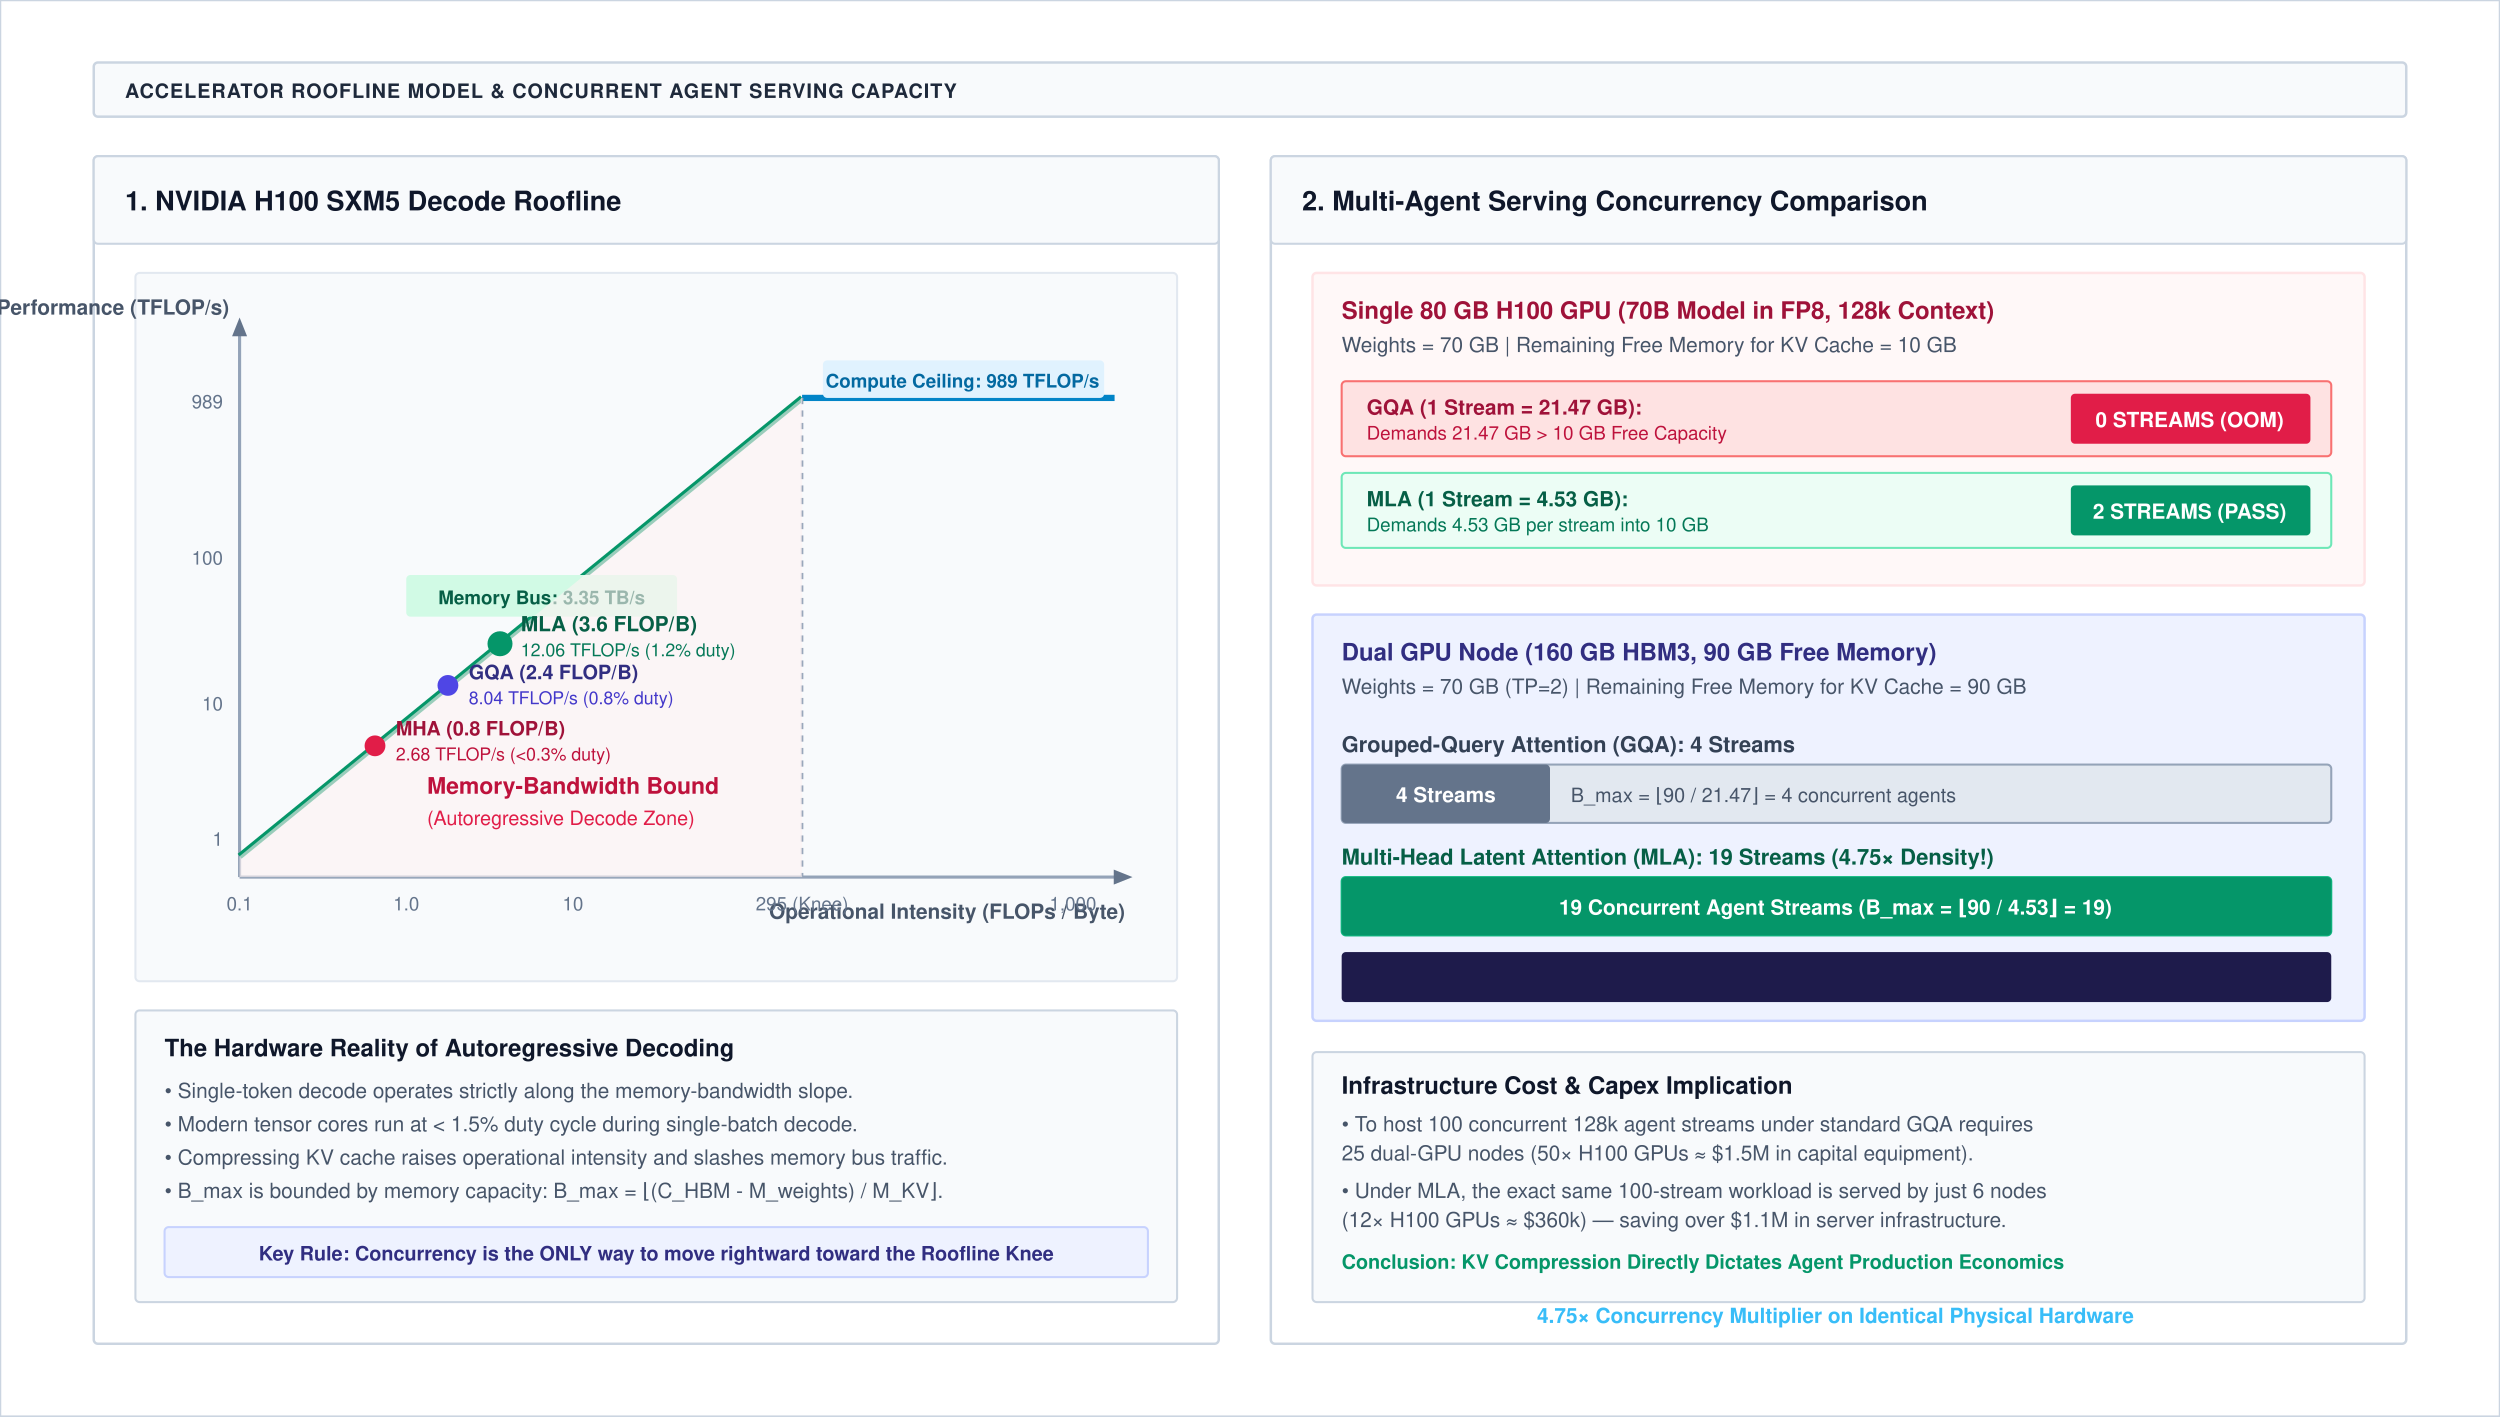
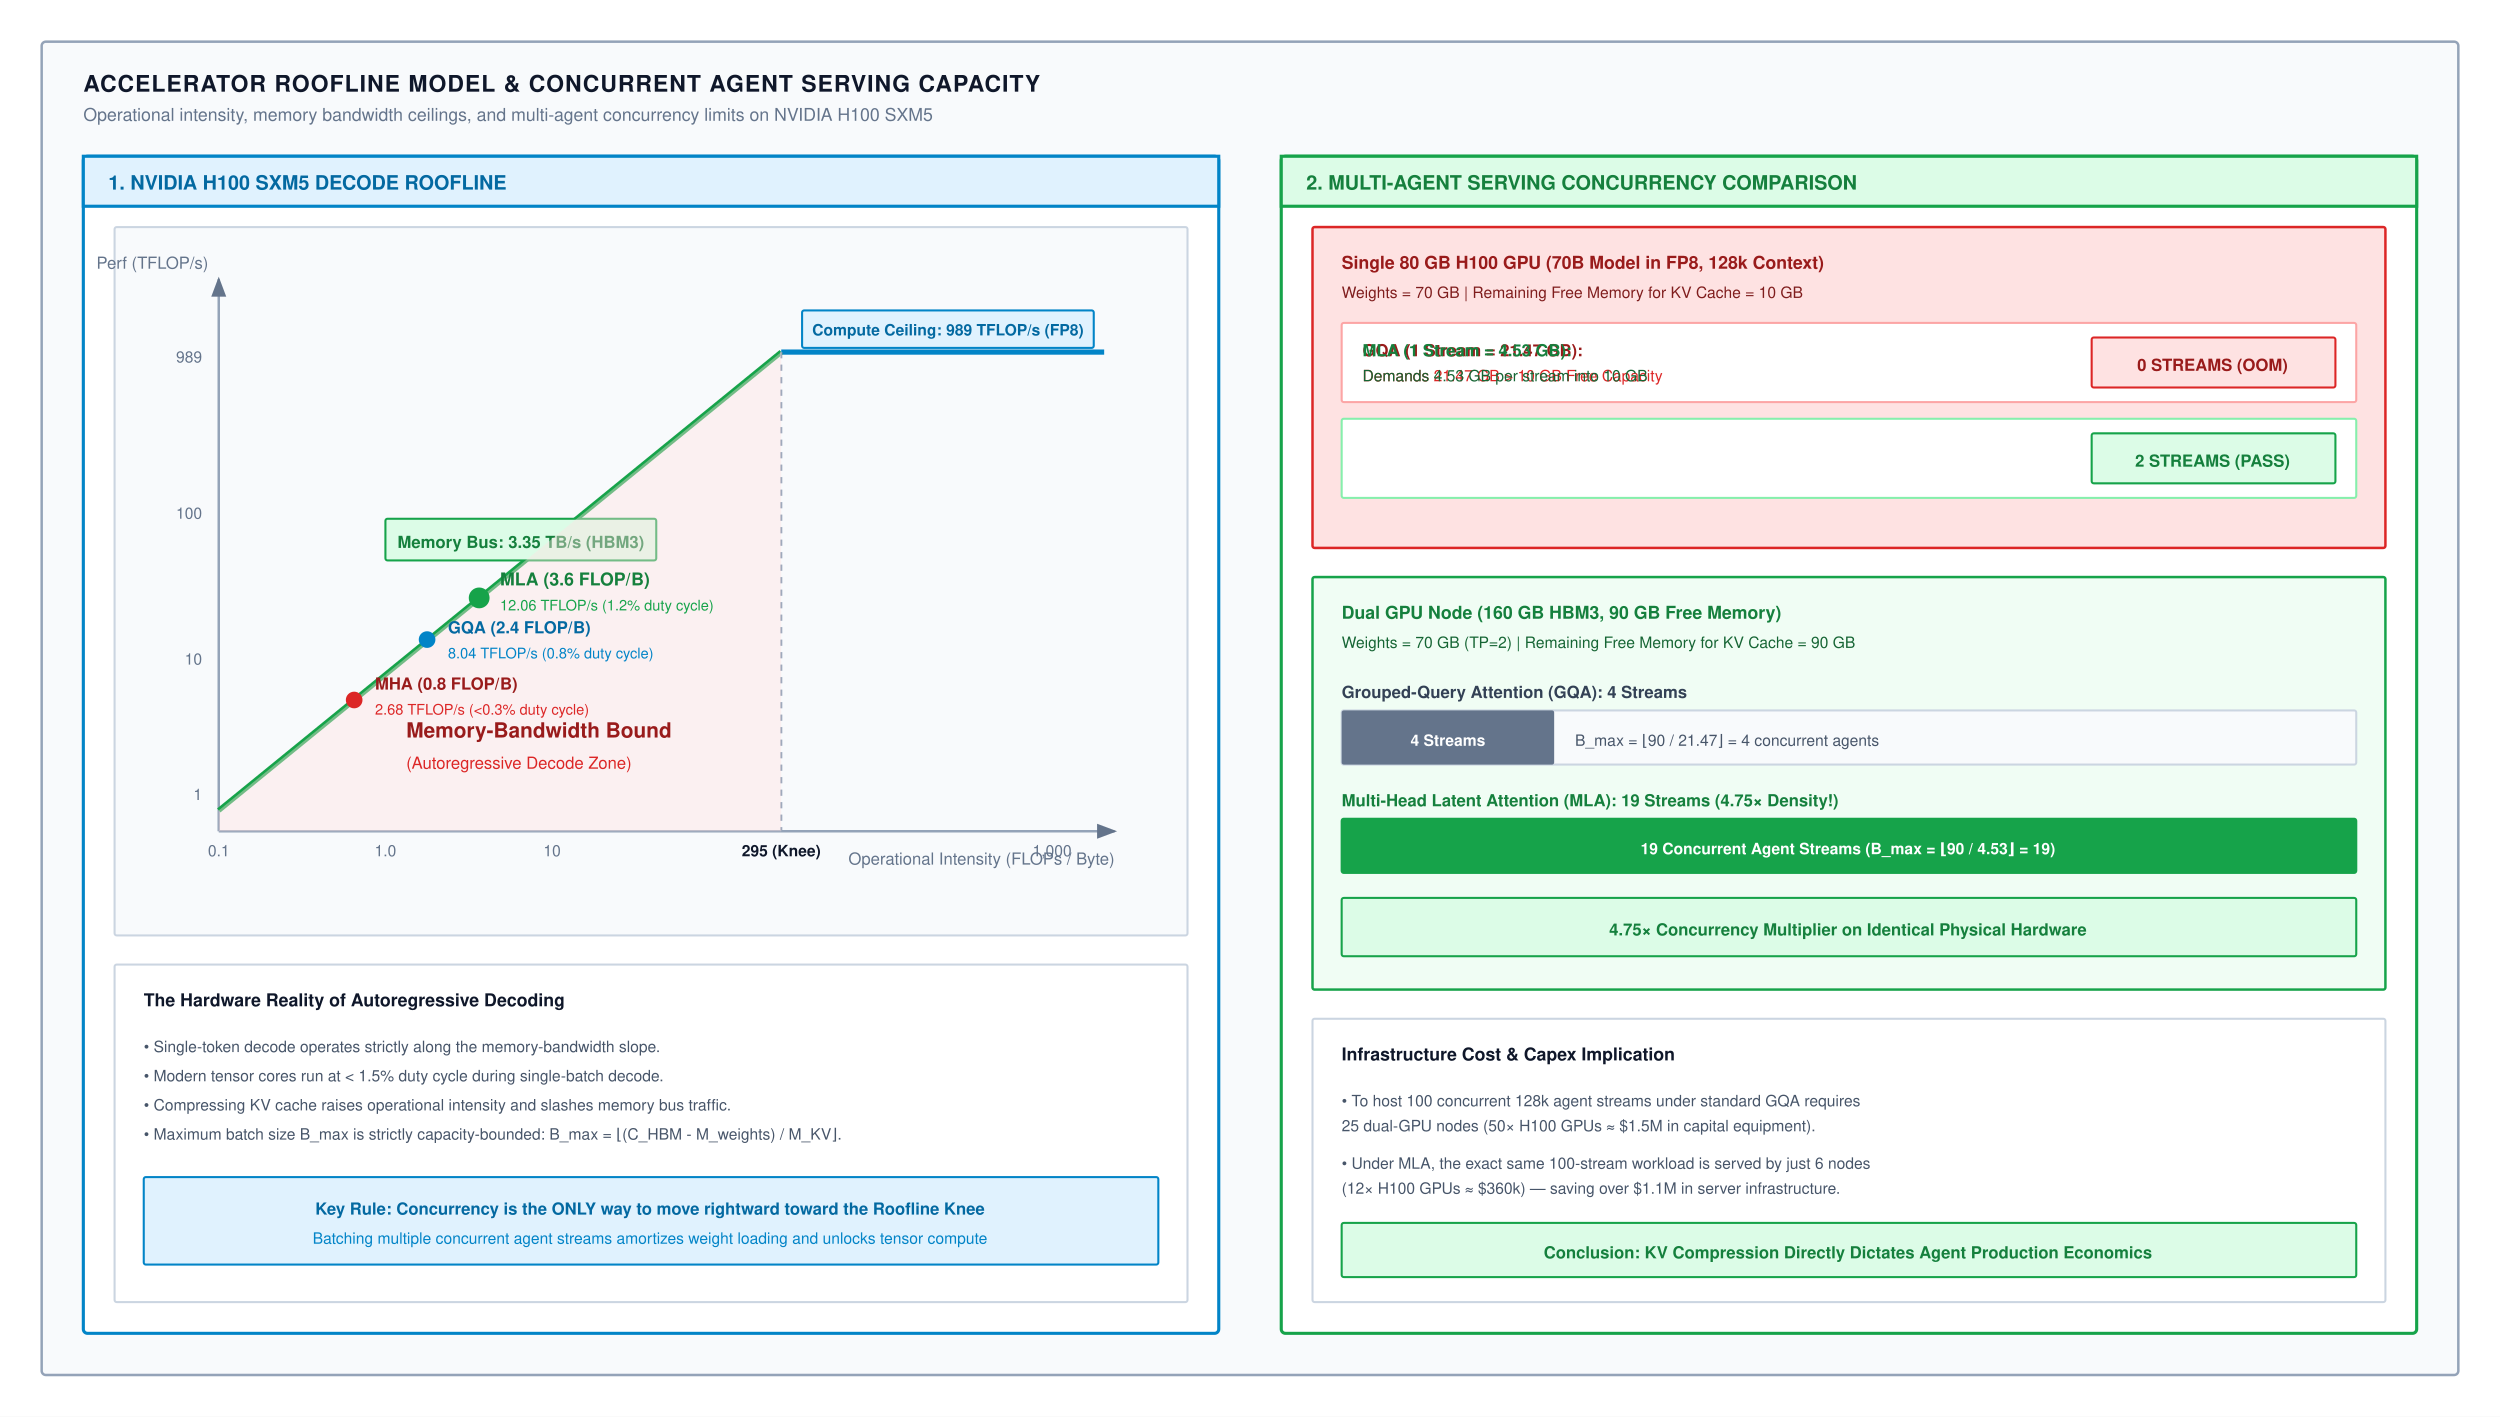
- <svg xmlns="http://www.w3.org/2000/svg" viewBox="0 0 1200 680" width="1200" height="680">
+ <svg xmlns="http://www.w3.org/2000/svg" viewBox="0 0 1200 680" width="100%" height="100%" font-family="Helvetica Neue, Helvetica, Arial, sans-serif">
  <defs>
-     <linearGradient id="bgGrad" x1="0%" y1="0%" x2="100%" y2="100%">
-       <stop offset="0%" stop-color="#FAFAFE" />
-       <stop offset="100%" stop-color="#F3F4F8" />
-     </linearGradient>
-     <linearGradient id="roseGrad" x1="0%" y1="0%" x2="100%" y2="100%">
-       <stop offset="0%" stop-color="#FFF1F2" />
-       <stop offset="100%" stop-color="#FFE4E6" />
-     </linearGradient>
-     <linearGradient id="indigoGrad" x1="0%" y1="0%" x2="100%" y2="100%">
-       <stop offset="0%" stop-color="#EEF2FF" />
-       <stop offset="100%" stop-color="#E0E7FF" />
-     </linearGradient>
-     <linearGradient id="emeraldGrad" x1="0%" y1="0%" x2="100%" y2="100%">
-       <stop offset="0%" stop-color="#ECFDF5" />
-       <stop offset="100%" stop-color="#D1FAE5" />
-     </linearGradient>
-     <marker id="arrowSlate" viewBox="0 0 10 10" refX="6" refY="5" markerWidth="6" markerHeight="6" orient="auto-start-reverse">
-       <path d="M 0 1 L 10 5 L 0 9 z" fill="#64748B" />
+     <marker id="arr-blue" markerWidth="8" markerHeight="6" refX="7" refY="3" orient="auto">
+       <path d="M0,0 L8,3 L0,6 Z" fill="#0284c7" />
    </marker>
-     <marker id="arrowIndigo" viewBox="0 0 10 10" refX="6" refY="5" markerWidth="6" markerHeight="6" orient="auto-start-reverse">
-       <path d="M 0 1 L 10 5 L 0 9 z" fill="#4F46E5" />
+     <marker id="arr-green" markerWidth="8" markerHeight="6" refX="7" refY="3" orient="auto">
+       <path d="M0,0 L8,3 L0,6 Z" fill="#16a34a" />
+     </marker>
+     <marker id="arr-amber" markerWidth="8" markerHeight="6" refX="7" refY="3" orient="auto">
+       <path d="M0,0 L8,3 L0,6 Z" fill="#d97706" />
+     </marker>
+     <marker id="arr-purple" markerWidth="8" markerHeight="6" refX="7" refY="3" orient="auto">
+       <path d="M0,0 L8,3 L0,6 Z" fill="#7c3aed" />
+     </marker>
+     <marker id="arr-red" markerWidth="8" markerHeight="6" refX="7" refY="3" orient="auto">
+       <path d="M0,0 L8,3 L0,6 Z" fill="#dc2626" />
+     </marker>
+     <marker id="arr-gray" markerWidth="8" markerHeight="6" refX="7" refY="3" orient="auto">
+       <path d="M0,0 L8,3 L0,6 Z" fill="#64748b" />
    </marker>
  </defs>
-   <rect width="1200" height="680" fill="#ffffff" stroke="#CBD5E1" stroke-width="1.2" />
-   <g transform="translate(45, 30)">
-     <rect x="0" y="0" width="1110" height="26" rx="2" fill="#F8FAFC" stroke="#CBD5E1" stroke-width="1.2" />
-     <text x="15" y="17" font-family="Helvetica Neue, Helvetica, Arial, sans-serif" font-size="9.5" font-weight="700" fill="#1E293B" letter-spacing="0.05em">ACCELERATOR ROOFLINE MODEL &amp; CONCURRENT AGENT SERVING CAPACITY</text>
-   </g>
-   <g transform="translate(45, 75)">
-     <rect width="540" height="570" rx="2" fill="#FFFFFF" stroke="#CBD5E1" stroke-width="1.2" />
-     <rect x="0" y="0" width="540" height="42" rx="2" fill="#F8FAFC" stroke="#CBD5E1" stroke-width="1" />
-     <text x="15" y="26" font-family="Helvetica Neue, Helvetica, Arial, sans-serif" font-size="13" font-weight="700" fill="#0F172A">1. NVIDIA H100 SXM5 Decode Roofline</text>
-     <g transform="translate(20, 56)">
-       <rect width="500" height="340" rx="2" fill="#F8FAFC" stroke="#E2E8F0" stroke-width="1" />
-       <line x1="50" y1="290" x2="475" y2="290" stroke="#94A3B8" stroke-width="1.5" marker-end="url(#arrowSlate)" />
-       <line x1="50" y1="290" x2="50" y2="25" stroke="#94A3B8" stroke-width="1.5" marker-end="url(#arrowSlate)" />
-       <text x="475" y="310" font-family="Helvetica Neue, Helvetica, Arial, sans-serif" font-size="10" font-weight="600" fill="#475569" text-anchor="end">Operational Intensity (FLOPs / Byte)</text>
-       <text x="45" y="20" font-family="Helvetica Neue, Helvetica, Arial, sans-serif" font-size="10" font-weight="600" fill="#475569" text-anchor="end">Performance (TFLOP/s)</text>
-       <text x="50" y="306" font-family="Helvetica Neue, Helvetica, Arial, sans-serif" font-size="9" fill="#64748B" text-anchor="middle">0.1</text>
-       <text x="130" y="306" font-family="Helvetica Neue, Helvetica, Arial, sans-serif" font-size="9" fill="#64748B" text-anchor="middle">1.0</text>
-       <text x="210" y="306" font-family="Helvetica Neue, Helvetica, Arial, sans-serif" font-size="9" fill="#64748B" text-anchor="middle">10</text>
-       <text x="320" y="306" font-family="Helvetica Neue, Helvetica, Arial, sans-serif" font-size="9" fill="#64748B" text-anchor="middle">295 (Knee)</text>
-       <text x="450" y="306" font-family="Helvetica Neue, Helvetica, Arial, sans-serif" font-size="9" fill="#64748B" text-anchor="middle">1,000</text>
-       <text x="42" y="275" font-family="Helvetica Neue, Helvetica, Arial, sans-serif" font-size="9" fill="#64748B" text-anchor="end">1</text>
-       <text x="42" y="210" font-family="Helvetica Neue, Helvetica, Arial, sans-serif" font-size="9" fill="#64748B" text-anchor="end">10</text>
-       <text x="42" y="140" font-family="Helvetica Neue, Helvetica, Arial, sans-serif" font-size="9" fill="#64748B" text-anchor="end">100</text>
-       <text x="42" y="65" font-family="Helvetica Neue, Helvetica, Arial, sans-serif" font-size="9" fill="#64748B" text-anchor="end">989</text>
-       <line x1="320" y1="60" x2="470" y2="60" stroke="#0284C7" stroke-width="3" />
-       <rect x="330" y="42" width="135" height="18" rx="2" fill="#E0F2FE" />
-       <text x="397" y="55" font-family="Helvetica Neue, Helvetica, Arial, sans-serif" font-size="9" font-weight="700" fill="#0369A1" text-anchor="middle">Compute Ceiling: 989 TFLOP/s</text>
-       <line x1="50" y1="280" x2="320" y2="60" stroke="#059669" stroke-width="3" />
-       <rect x="130" y="145" width="130" height="20" rx="2" fill="#D1FAE5" />
-       <text x="195" y="159" font-family="Helvetica Neue, Helvetica, Arial, sans-serif" font-size="9" font-weight="700" fill="#065F46" text-anchor="middle">Memory Bus: 3.35 TB/s</text>
-       <line x1="320" y1="60" x2="320" y2="290" stroke="#94A3B8" stroke-dasharray="3,3" stroke-width="1.2" />
-       <polygon points="50,290 50,280 320,60 320,290" fill="#FEF2F2" opacity="0.6" />
-       <text x="140" y="250" font-family="Helvetica Neue, Helvetica, Arial, sans-serif" font-size="11" font-weight="700" fill="#BE123C">Memory-Bandwidth Bound</text>
-       <text x="140" y="265" font-family="Helvetica Neue, Helvetica, Arial, sans-serif" font-size="9.5" fill="#E11D48">(Autoregressive Decode Zone)</text>
-       <circle cx="115" cy="227" r="5" fill="#E11D48" />
-       <text x="125" y="222" font-family="Helvetica Neue, Helvetica, Arial, sans-serif" font-size="9.5" font-weight="700" fill="#9F1239">MHA (0.8 FLOP/B)</text>
-       <text x="125" y="234" font-family="Helvetica Neue, Helvetica, Arial, sans-serif" font-size="8.5" fill="#BE123C">2.68 TFLOP/s (&lt;0.3% duty)</text>
-       <circle cx="150" cy="198" r="5" fill="#4F46E5" />
-       <text x="160" y="195" font-family="Helvetica Neue, Helvetica, Arial, sans-serif" font-size="9.5" font-weight="700" fill="#312E81">GQA (2.4 FLOP/B)</text>
-       <text x="160" y="207" font-family="Helvetica Neue, Helvetica, Arial, sans-serif" font-size="8.5" fill="#4338CA">8.04 TFLOP/s (0.8% duty)</text>
-       <circle cx="175" cy="178" r="6" fill="#059669" />
-       <text x="185" y="172" font-family="Helvetica Neue, Helvetica, Arial, sans-serif" font-size="10" font-weight="700" fill="#065F46">MLA (3.6 FLOP/B)</text>
-       <text x="185" y="184" font-family="Helvetica Neue, Helvetica, Arial, sans-serif" font-size="8.5" fill="#047857">12.06 TFLOP/s (1.2% duty)</text>
+   <rect width="1200" height="680" fill="#ffffff" />
+   <rect x="20" y="20" width="1160" height="640" rx="2" fill="#f8fafc" stroke="#94a3b8" stroke-width="1.2" />
+   <text x="40" y="44" font-size="11" font-weight="700" fill="#0f172a" letter-spacing="0.5">ACCELERATOR ROOFLINE MODEL &amp; CONCURRENT AGENT SERVING CAPACITY</text>
+   <text x="40" y="58" font-size="8.5" fill="#64748b">Operational intensity, memory bandwidth ceilings, and multi-agent concurrency limits on NVIDIA H100 SXM5</text>
+   <g transform="translate(40, 75)">
+     <rect x="0" y="0" width="545" height="565" rx="2" fill="#ffffff" stroke="#0284c7" stroke-width="1.5" />
+     <rect x="0" y="0" width="545" height="24" fill="#e0f2fe" stroke="#0284c7" stroke-width="1.5" />
+     <text x="12" y="16" font-size="9.5" font-weight="700" fill="#0369a1">1. NVIDIA H100 SXM5 DECODE ROOFLINE</text>
+     <g transform="translate(15, 34)">
+       <rect width="515" height="340" rx="1" fill="#f8fafc" stroke="#cbd5e1" stroke-width="1" />
+       <line x1="50" y1="290" x2="480" y2="290" stroke="#94a3b8" stroke-width="1.2" marker-end="url(#arr-gray)" />
+       <line x1="50" y1="290" x2="50" y2="25" stroke="#94a3b8" stroke-width="1.2" marker-end="url(#arr-gray)" />
+       <text x="480" y="306" font-size="8" fill="#64748b" text-anchor="end">Operational Intensity (FLOPs / Byte)</text>
+       <text x="45" y="20" font-size="8" fill="#64748b" text-anchor="end">Perf (TFLOP/s)</text>
+       <text x="50" y="302" font-size="7.5" fill="#64748b" text-anchor="middle">0.1</text>
+       <text x="130" y="302" font-size="7.5" fill="#64748b" text-anchor="middle">1.0</text>
+       <text x="210" y="302" font-size="7.5" fill="#64748b" text-anchor="middle">10</text>
+       <text x="320" y="302" font-size="7.5" font-weight="700" fill="#0f172a" text-anchor="middle">295 (Knee)</text>
+       <text x="450" y="302" font-size="7.5" fill="#64748b" text-anchor="middle">1,000</text>
+       <text x="42" y="275" font-size="7.5" fill="#64748b" text-anchor="end">1</text>
+       <text x="42" y="210" font-size="7.5" fill="#64748b" text-anchor="end">10</text>
+       <text x="42" y="140" font-size="7.5" fill="#64748b" text-anchor="end">100</text>
+       <text x="42" y="65" font-size="7.5" fill="#64748b" text-anchor="end">989</text>
+       <line x1="320" y1="60" x2="475" y2="60" stroke="#0284c7" stroke-width="2.5" />
+       <rect x="330" y="40" width="140" height="18" rx="1" fill="#e0f2fe" stroke="#0284c7" stroke-width="1" />
+       <text x="400" y="52" font-size="7.5" font-weight="700" fill="#0369a1" text-anchor="middle">Compute Ceiling: 989 TFLOP/s (FP8)</text>
+       <line x1="50" y1="280" x2="320" y2="60" stroke="#16a34a" stroke-width="2.5" />
+       <rect x="130" y="140" width="130" height="20" rx="1" fill="#dcfce7" stroke="#16a34a" stroke-width="1" />
+       <text x="195" y="154" font-size="8" font-weight="700" fill="#15803d" text-anchor="middle">Memory Bus: 3.35 TB/s (HBM3)</text>
+       <line x1="320" y1="60" x2="320" y2="290" stroke="#94a3b8" stroke-dasharray="3,3" stroke-width="1" />
+       <polygon points="50,290 50,280 320,60 320,290" fill="#fee2e2" opacity="0.4" />
+       <text x="140" y="245" font-size="10" font-weight="700" fill="#991b1b">Memory-Bandwidth Bound</text>
+       <text x="140" y="260" font-size="8" fill="#dc2626">(Autoregressive Decode Zone)</text>
+       <circle cx="115" cy="227" r="4" fill="#dc2626" />
+       <text x="125" y="222" font-size="8" font-weight="700" fill="#991b1b">MHA (0.8 FLOP/B)</text>
+       <text x="125" y="234" font-size="7" fill="#dc2626">2.68 TFLOP/s (&lt;0.3% duty cycle)</text>
+       <circle cx="150" cy="198" r="4" fill="#0284c7" />
+       <text x="160" y="195" font-size="8" font-weight="700" fill="#0369a1">GQA (2.4 FLOP/B)</text>
+       <text x="160" y="207" font-size="7" fill="#0284c7">8.04 TFLOP/s (0.8% duty cycle)</text>
+       <circle cx="175" cy="178" r="5" fill="#16a34a" />
+       <text x="185" y="172" font-size="8.5" font-weight="700" fill="#15803d">MLA (3.6 FLOP/B)</text>
+       <text x="185" y="184" font-size="7" fill="#16a34a">12.06 TFLOP/s (1.2% duty cycle)</text>
    </g>
-     <g transform="translate(20, 410)">
-       <rect width="500" height="140" rx="2" fill="#F8FAFC" stroke="#CBD5E1" stroke-width="1" />
-       <text x="14" y="22" font-family="Helvetica Neue, Helvetica, Arial, sans-serif" font-size="11.5" font-weight="700" fill="#0F172A">The Hardware Reality of Autoregressive Decoding</text>
-       <text x="14" y="42" font-family="Helvetica Neue, Helvetica, Arial, sans-serif" font-size="10" fill="#475569">• Single-token decode operates strictly along the memory-bandwidth slope.</text>
-       <text x="14" y="58" font-family="Helvetica Neue, Helvetica, Arial, sans-serif" font-size="10" fill="#475569">• Modern tensor cores run at &lt; 1.5% duty cycle during single-batch decode.</text>
-       <text x="14" y="74" font-family="Helvetica Neue, Helvetica, Arial, sans-serif" font-size="10" fill="#475569">• Compressing KV cache raises operational intensity and slashes memory bus traffic.</text>
-       <text x="14" y="90" font-family="Helvetica Neue, Helvetica, Arial, sans-serif" font-size="10" fill="#475569">• B_max is bounded by memory capacity: B_max = ⌊(C_HBM - M_weights) / M_KV⌋.</text>
-       <rect x="14" y="104" width="472" height="24" rx="2" fill="#EEF2FF" stroke="#C7D2FE" stroke-width="1" />
-       <text x="250" y="120" font-family="Helvetica Neue, Helvetica, Arial, sans-serif" font-size="9.5" font-weight="700" fill="#312E81" text-anchor="middle">Key Rule: Concurrency is the ONLY way to move rightward toward the Roofline Knee</text>
+     <g transform="translate(15, 388)">
+       <rect width="515" height="162" rx="1" fill="#ffffff" stroke="#cbd5e1" stroke-width="1" />
+       <text x="14" y="20" font-size="8.5" font-weight="700" fill="#0f172a">The Hardware Reality of Autoregressive Decoding</text>
+       <g transform="translate(14, 30)">
+         <text x="0" y="12" font-size="7.5" fill="#475569">• Single-token decode operates strictly along the memory-bandwidth slope.</text>
+         <text x="0" y="26" font-size="7.5" fill="#475569">• Modern tensor cores run at &lt; 1.5% duty cycle during single-batch decode.</text>
+         <text x="0" y="40" font-size="7.5" fill="#475569">• Compressing KV cache raises operational intensity and slashes memory bus traffic.</text>
+         <text x="0" y="54" font-size="7.5" fill="#475569">• Maximum batch size B_max is strictly capacity-bounded: B_max = ⌊(C_HBM - M_weights) / M_KV⌋.</text>
+         <rect x="0" y="72" width="487" height="42" rx="1" fill="#e0f2fe" stroke="#0284c7" stroke-width="1" />
+         <text x="243" y="90" font-size="8" font-weight="700" fill="#0369a1" text-anchor="middle">Key Rule: Concurrency is the ONLY way to move rightward toward the Roofline Knee</text>
+         <text x="243" y="104" font-size="7.5" fill="#0284c7" text-anchor="middle">Batching multiple concurrent agent streams amortizes weight loading and unlocks tensor compute</text>
+       </g>
    </g>
  </g>
-   <g transform="translate(610, 75)">
-     <rect width="545" height="570" rx="2" fill="#FFFFFF" stroke="#CBD5E1" stroke-width="1.2" />
-     <rect x="0" y="0" width="545" height="42" rx="2" fill="#F8FAFC" stroke="#CBD5E1" stroke-width="1" />
-     <text x="15" y="26" font-family="Helvetica Neue, Helvetica, Arial, sans-serif" font-size="13" font-weight="700" fill="#0F172A">2. Multi-Agent Serving Concurrency Comparison</text>
-     <g transform="translate(20, 56)">
-       <rect width="505" height="150" rx="2" fill="#FFF8F8" stroke="#FFE4E6" stroke-width="1.2" />
-       <text x="14" y="22" font-family="Helvetica Neue, Helvetica, Arial, sans-serif" font-size="11.5" font-weight="700" fill="#9F1239">Single 80 GB H100 GPU (70B Model in FP8, 128k Context)</text>
-       <text x="14" y="38" font-family="Helvetica Neue, Helvetica, Arial, sans-serif" font-size="10" fill="#475569">Weights = 70 GB | Remaining Free Memory for KV Cache = 10 GB</text>
-       <g transform="translate(14, 52)">
-         <rect x="0" y="0" width="475" height="36" rx="2" fill="#FEE2E2" stroke="#F87171" stroke-width="1" />
-         <text x="12" y="16" font-family="Helvetica Neue, Helvetica, Arial, sans-serif" font-size="10" font-weight="700" fill="#9F1239">GQA (1 Stream = 21.47 GB):</text>
-         <text x="12" y="28" font-family="Helvetica Neue, Helvetica, Arial, sans-serif" font-size="9" fill="#BE123C">Demands 21.47 GB &gt; 10 GB Free Capacity</text>
-         <rect x="350" y="6" width="115" height="24" rx="2" fill="#E11D48" />
-         <text x="407" y="22" font-family="Helvetica Neue, Helvetica, Arial, sans-serif" font-size="10" font-weight="700" fill="#FFFFFF" text-anchor="middle">0 STREAMS (OOM)</text>
-         <rect x="0" y="44" width="475" height="36" rx="2" fill="#ECFDF5" stroke="#6EE7B7" stroke-width="1" />
-         <text x="12" y="60" font-family="Helvetica Neue, Helvetica, Arial, sans-serif" font-size="10" font-weight="700" fill="#065F46">MLA (1 Stream = 4.53 GB):</text>
-         <text x="12" y="72" font-family="Helvetica Neue, Helvetica, Arial, sans-serif" font-size="9" fill="#047857">Demands 4.53 GB per stream into 10 GB</text>
-         <rect x="350" y="50" width="115" height="24" rx="2" fill="#059669" />
-         <text x="407" y="66" font-family="Helvetica Neue, Helvetica, Arial, sans-serif" font-size="10" font-weight="700" fill="#FFFFFF" text-anchor="middle">2 STREAMS (PASS)</text>
+   <g transform="translate(615, 75)">
+     <rect x="0" y="0" width="545" height="565" rx="2" fill="#ffffff" stroke="#16a34a" stroke-width="1.5" />
+     <rect x="0" y="0" width="545" height="24" fill="#dcfce7" stroke="#16a34a" stroke-width="1.5" />
+     <text x="12" y="16" font-size="9.5" font-weight="700" fill="#15803d">2. MULTI-AGENT SERVING CONCURRENCY COMPARISON</text>
+     <g transform="translate(15, 34)">
+       <rect width="515" height="154" rx="1" fill="#fee2e2" stroke="#dc2626" stroke-width="1.2" />
+       <text x="14" y="20" font-size="8.5" font-weight="700" fill="#991b1b">Single 80 GB H100 GPU (70B Model in FP8, 128k Context)</text>
+       <text x="14" y="34" font-size="7.5" fill="#7f1d1d">Weights = 70 GB | Remaining Free Memory for KV Cache = 10 GB</text>
+       <g transform="translate(14, 46)">
+         <rect x="0" y="0" width="487" height="38" rx="1" fill="#ffffff" stroke="#fca5a5" stroke-width="1" />
+         <text x="10" y="16" font-size="8" font-weight="700" fill="#991b1b">GQA (1 Stream = 21.47 GB):</text>
+         <text x="10" y="28" font-size="7.5" fill="#dc2626">Demands 21.47 GB &gt; 10 GB Free Capacity</text>
+         <rect x="360" y="7" width="117" height="24" rx="1" fill="#fee2e2" stroke="#dc2626" stroke-width="1" />
+         <text x="418" y="23" font-size="8" font-weight="700" fill="#991b1b" text-anchor="middle">0 STREAMS (OOM)</text>
+         <rect x="0" y="46" width="487" height="38" rx="1" fill="#ffffff" stroke="#86efac" stroke-width="1" />
+         <text x="10" y="16+46" font-size="8" font-weight="700" fill="#15803d">MLA (1 Stream = 4.53 GB):</text>
+         <text x="10" y="28+46" font-size="7.5" fill="#166534">Demands 4.53 GB per stream into 10 GB</text>
+         <rect x="360" y="53" width="117" height="24" rx="1" fill="#dcfce7" stroke="#16a34a" stroke-width="1" />
+         <text x="418" y="69" font-size="8" font-weight="700" fill="#15803d" text-anchor="middle">2 STREAMS (PASS)</text>
      </g>
    </g>
-     <g transform="translate(20, 220)">
-       <rect width="505" height="195" rx="2" fill="#EEF2FF" stroke="#C7D2FE" stroke-width="1.2" />
-       <text x="14" y="22" font-family="Helvetica Neue, Helvetica, Arial, sans-serif" font-size="11.5" font-weight="700" fill="#312E81">Dual GPU Node (160 GB HBM3, 90 GB Free Memory)</text>
-       <text x="14" y="38" font-family="Helvetica Neue, Helvetica, Arial, sans-serif" font-size="10" fill="#475569">Weights = 70 GB (TP=2) | Remaining Free Memory for KV Cache = 90 GB</text>
-       <g transform="translate(14, 52)">
-         <text x="0" y="14" font-family="Helvetica Neue, Helvetica, Arial, sans-serif" font-size="10.5" font-weight="700" fill="#334155">Grouped-Query Attention (GQA): 4 Streams</text>
-         <rect x="0" y="20" width="475" height="28" rx="2" fill="#E2E8F0" stroke="#94A3B8" stroke-width="1" />
-         <rect x="0" y="20" width="100" height="28" rx="2" fill="#64748B" />
-         <text x="50" y="38" font-family="Helvetica Neue, Helvetica, Arial, sans-serif" font-size="10" font-weight="700" fill="#FFFFFF" text-anchor="middle">4 Streams</text>
-         <text x="110" y="38" font-family="Helvetica Neue, Helvetica, Arial, sans-serif" font-size="9.5" fill="#475569">B_max = ⌊90 / 21.47⌋ = 4 concurrent agents</text>
-         <text x="0" y="68" font-family="Helvetica Neue, Helvetica, Arial, sans-serif" font-size="10.5" font-weight="700" fill="#065F46">Multi-Head Latent Attention (MLA): 19 Streams (4.75× Density!)</text>
-         <rect x="0" y="74" width="475" height="28" rx="2" fill="#D1FAE5" stroke="#10B981" stroke-width="1" />
-         <rect x="0" y="74" width="475" height="28" rx="2" fill="#059669" />
-         <text x="237" y="92" font-family="Helvetica Neue, Helvetica, Arial, sans-serif" font-size="10" font-weight="700" fill="#FFFFFF" text-anchor="middle">19 Concurrent Agent Streams (B_max = ⌊90 / 4.53⌋ = 19)</text>
-       </g>
-       <g transform="translate(14, 162)">
-         <rect width="475" height="24" rx="2" fill="#1E1B4B" />
-         <text x="237" y="178" font-family="Helvetica Neue, Helvetica, Arial, sans-serif" font-size="10" font-weight="700" fill="#38BDF8" text-anchor="middle">4.75× Concurrency Multiplier on Identical Physical Hardware</text>
+     <g transform="translate(15, 202)">
+       <rect width="515" height="198" rx="1" fill="#f0fdf4" stroke="#16a34a" stroke-width="1.2" />
+       <text x="14" y="20" font-size="8.5" font-weight="700" fill="#15803d">Dual GPU Node (160 GB HBM3, 90 GB Free Memory)</text>
+       <text x="14" y="34" font-size="7.5" fill="#166534">Weights = 70 GB (TP=2) | Remaining Free Memory for KV Cache = 90 GB</text>
+       <g transform="translate(14, 46)">
+         <text x="0" y="12" font-size="8" font-weight="700" fill="#334155">Grouped-Query Attention (GQA): 4 Streams</text>
+         <rect x="0" y="18" width="487" height="26" rx="1" fill="#f8fafc" stroke="#cbd5e1" stroke-width="1" />
+         <rect x="0" y="18" width="102" height="26" rx="1" fill="#64748b" />
+         <text x="51" y="35" font-size="7.5" font-weight="700" fill="#ffffff" text-anchor="middle">4 Streams</text>
+         <text x="112" y="35" font-size="7.5" fill="#475569">B_max = ⌊90 / 21.47⌋ = 4 concurrent agents</text>
+         <text x="0" y="64" font-size="8" font-weight="700" fill="#15803d">Multi-Head Latent Attention (MLA): 19 Streams (4.75× Density!)</text>
+         <rect x="0" y="70" width="487" height="26" rx="1" fill="#dcfce7" stroke="#16a34a" stroke-width="1" />
+         <rect x="0" y="70" width="487" height="26" rx="1" fill="#16a34a" />
+         <text x="243" y="87" font-size="7.5" font-weight="700" fill="#ffffff" text-anchor="middle">19 Concurrent Agent Streams (B_max = ⌊90 / 4.53⌋ = 19)</text>
+         <rect x="0" y="108" width="487" height="28" rx="1" fill="#dcfce7" stroke="#16a34a" stroke-width="1" />
+         <text x="243" y="126" font-size="8" font-weight="700" fill="#15803d" text-anchor="middle">4.75× Concurrency Multiplier on Identical Physical Hardware</text>
      </g>
    </g>
-     <g transform="translate(20, 430)">
-       <rect width="505" height="120" rx="2" fill="#F8FAFC" stroke="#CBD5E1" stroke-width="1" />
-       <text x="14" y="20" font-family="Helvetica Neue, Helvetica, Arial, sans-serif" font-size="11.5" font-weight="700" fill="#0F172A">Infrastructure Cost &amp; Capex Implication</text>
-       <text x="14" y="38" font-family="Helvetica Neue, Helvetica, Arial, sans-serif" font-size="10" fill="#475569">• To host 100 concurrent 128k agent streams under standard GQA requires</text>
-       <text x="14" y="52" font-family="Helvetica Neue, Helvetica, Arial, sans-serif" font-size="10" fill="#475569">  25 dual-GPU nodes (50× H100 GPUs ≈ $1.5M in capital equipment).</text>
-       <text x="14" y="70" font-family="Helvetica Neue, Helvetica, Arial, sans-serif" font-size="10" fill="#475569">• Under MLA, the exact same 100-stream workload is served by just 6 nodes</text>
-       <text x="14" y="84" font-family="Helvetica Neue, Helvetica, Arial, sans-serif" font-size="10" fill="#475569">  (12× H100 GPUs ≈ $360k) — saving over $1.1M in server infrastructure.</text>
-       <text x="14" y="104" font-family="Helvetica Neue, Helvetica, Arial, sans-serif" font-size="9.5" font-weight="700" fill="#059669">Conclusion: KV Compression Directly Dictates Agent Production Economics</text>
+     <g transform="translate(15, 414)">
+       <rect width="515" height="136" rx="1" fill="#ffffff" stroke="#cbd5e1" stroke-width="1" />
+       <text x="14" y="20" font-size="8.5" font-weight="700" fill="#0f172a">Infrastructure Cost &amp; Capex Implication</text>
+       <g transform="translate(14, 30)">
+         <text x="0" y="12" font-size="7.5" fill="#475569">• To host 100 concurrent 128k agent streams under standard GQA requires</text>
+         <text x="0" y="24" font-size="7.5" fill="#475569">  25 dual-GPU nodes (50× H100 GPUs ≈ $1.5M in capital equipment).</text>
+         <text x="0" y="42" font-size="7.5" fill="#475569">• Under MLA, the exact same 100-stream workload is served by just 6 nodes</text>
+         <text x="0" y="54" font-size="7.5" fill="#475569">  (12× H100 GPUs ≈ $360k) — saving over $1.1M in server infrastructure.</text>
+         <rect x="0" y="68" width="487" height="26" rx="1" fill="#dcfce7" stroke="#16a34a" stroke-width="1" />
+         <text x="243" y="85" font-size="8" font-weight="700" fill="#15803d" text-anchor="middle">Conclusion: KV Compression Directly Dictates Agent Production Economics</text>
+       </g>
    </g>
  </g>
</svg>
